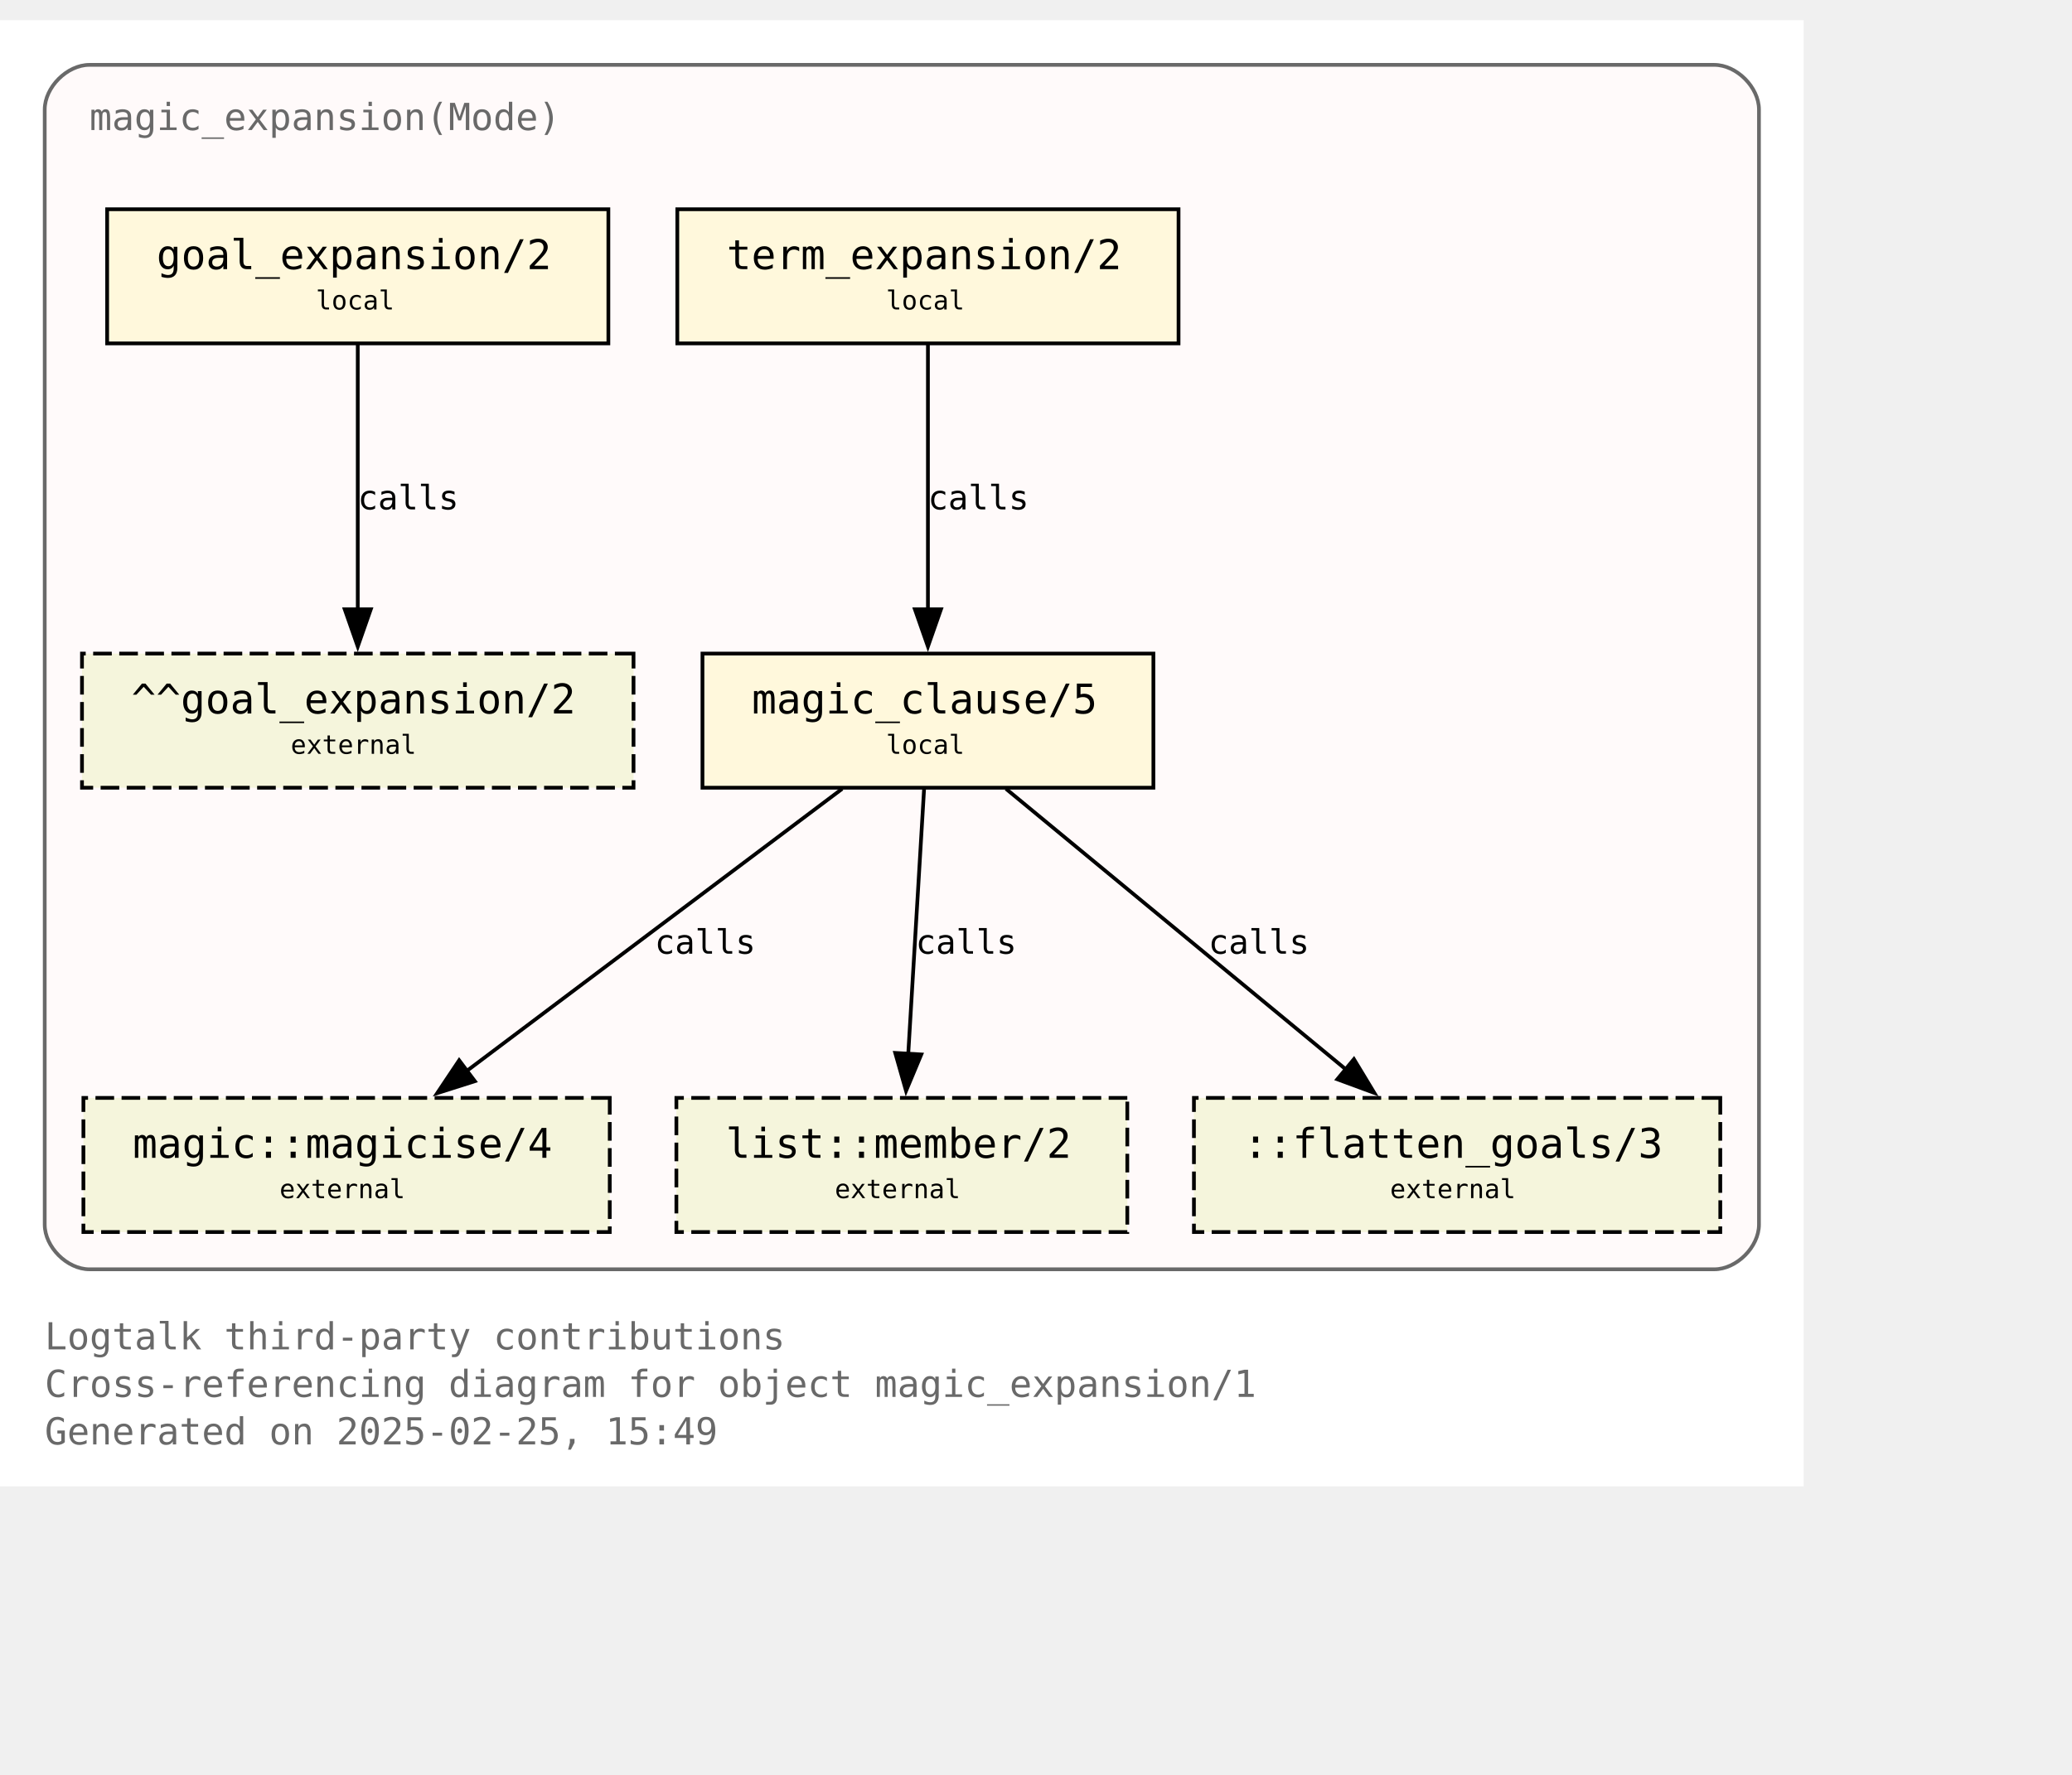
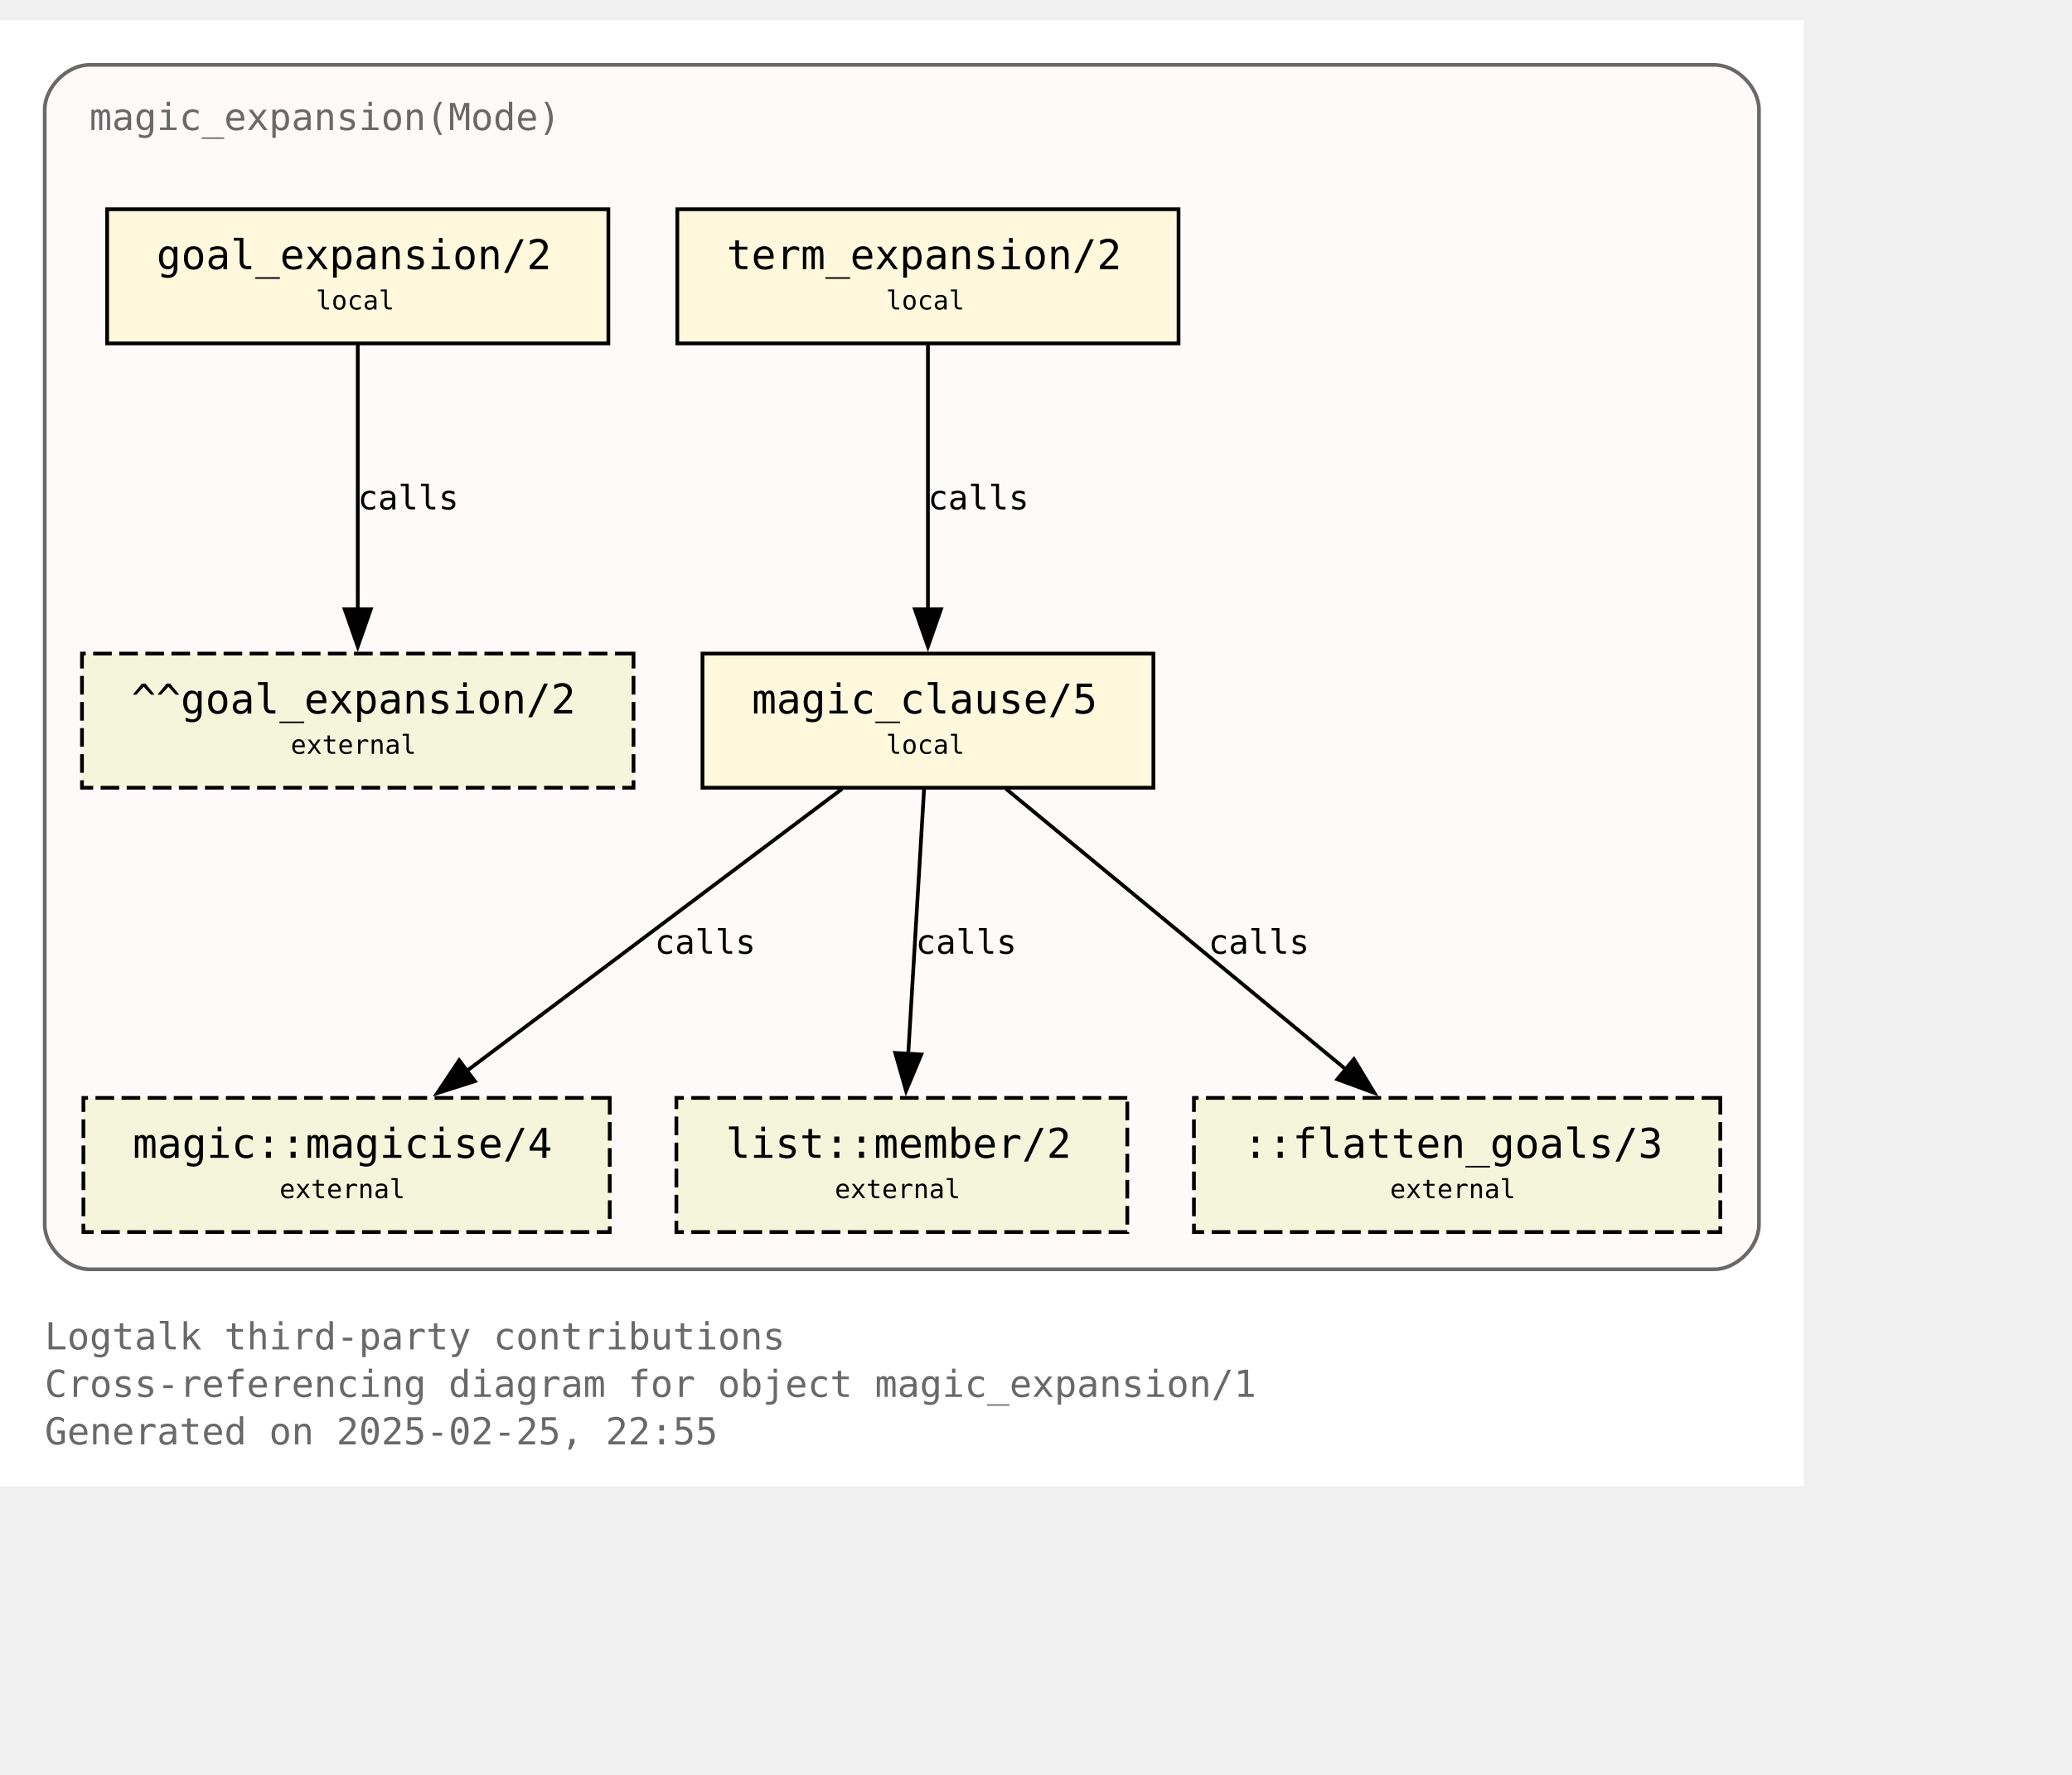
<svg xmlns="http://www.w3.org/2000/svg" xmlns:xlink="http://www.w3.org/1999/xlink" width="628pt" height="538pt" viewBox="72.00 72.00 556.00 465.50">
  <g id="graph0" class="graph" transform="scale(1 1) rotate(0) translate(76 461.5)">
    <polygon fill="white" stroke="none" points="-4,4 -4,-389.5 480,-389.5 480,4 -4,4" />
    <text text-anchor="start" x="8" y="-32.75" font-family="Monospace" font-size="10.00" fill="dimgray">Logtalk third-party contributions</text>
    <text text-anchor="start" x="8" y="-20" font-family="Monospace" font-size="10.00" fill="dimgray">Cross-referencing diagram for object magic_expansion/1</text>
-     <text text-anchor="start" x="8" y="-7.25" font-family="Monospace" font-size="10.00" fill="dimgray">Generated on 2025-02-25, 15:49</text>
+     <text text-anchor="start" x="8" y="-7.25" font-family="Monospace" font-size="10.00" fill="dimgray">Generated on 2025-02-25, 22:55</text>
    <g id="clust1" class="cluster">
      <g id="a_clust1">
        <a xlink:title="magic_expansion(Mode)">
          <path fill="snow" stroke="dimgray" d="M20,-54.25C20,-54.25 456,-54.25 456,-54.25 462,-54.25 468,-60.25 468,-66.25 468,-66.25 468,-365.5 468,-365.5 468,-371.5 462,-377.5 456,-377.5 456,-377.5 20,-377.5 20,-377.5 14,-377.5 8,-371.5 8,-365.5 8,-365.5 8,-66.25 8,-66.25 8,-60.25 14,-54.25 20,-54.25" />
          <g id="a_clust1_0">
-             <a xlink:href="https://github.com/LogtalkDotOrg/logtalk3/tree/3d2b0a573299958d79d62d70dcb5468a7deedc02/contributions/verdi_neruda/magic_expansion.lgt" xlink:title="https://github.com/LogtalkDotOrg/logtalk3/tree/3d2b0a573299958d79d62d70dcb5468a7deedc02/contributions/verdi_neruda/magic_expansion.lgt">
+             <a xlink:href="https://github.com/LogtalkDotOrg/logtalk3/tree/e555f80c897742c127585ca6b11f9bbac80dc754/contributions/verdi_neruda/magic_expansion.lgt" xlink:title="https://github.com/LogtalkDotOrg/logtalk3/tree/e555f80c897742c127585ca6b11f9bbac80dc754/contributions/verdi_neruda/magic_expansion.lgt">
              <text text-anchor="start" x="20" y="-360" font-family="Monospace" font-size="10.00" fill="dimgray">magic_expansion(Mode)</text>
            </a>
          </g>
        </a>
      </g>
    </g>
    <g id="node1" class="node">
      <g id="a_node1">
-         <a xlink:href="https://github.com/LogtalkDotOrg/logtalk3/tree/3d2b0a573299958d79d62d70dcb5468a7deedc02/contributions/verdi_neruda/magic_expansion.lgt#L52" xlink:title="https://github.com/LogtalkDotOrg/logtalk3/tree/3d2b0a573299958d79d62d70dcb5468a7deedc02/contributions/verdi_neruda/magic_expansion.lgt#L52">
+         <a xlink:href="https://github.com/LogtalkDotOrg/logtalk3/tree/e555f80c897742c127585ca6b11f9bbac80dc754/contributions/verdi_neruda/magic_expansion.lgt#L52" xlink:title="https://github.com/LogtalkDotOrg/logtalk3/tree/e555f80c897742c127585ca6b11f9bbac80dc754/contributions/verdi_neruda/magic_expansion.lgt#L52">
          <polygon fill="cornsilk" stroke="black" points="159.25,-338.75 24.75,-338.75 24.75,-302.75 159.25,-302.75 159.25,-338.75" />
          <text text-anchor="start" x="32.75" y="-323.45" font-family="Monospace" font-size="9.00"> </text>
          <text text-anchor="start" x="38" y="-322.68" font-family="Monospace" font-size="11.00">goal_expansion/2</text>
          <text text-anchor="start" x="146" y="-323.45" font-family="Monospace" font-size="9.00"> </text>
          <text text-anchor="start" x="32.75" y="-311.07" font-family="Monospace" font-size="9.00"> </text>
          <text text-anchor="start" x="80.75" y="-311.85" font-family="Monospace" font-size="7.00">local</text>
          <text text-anchor="start" x="146" y="-311.07" font-family="Monospace" font-size="9.00"> </text>
        </a>
      </g>
    </g>
    <g id="node7" class="node">
      <polygon fill="beige" stroke="black" stroke-dasharray="5,2" points="166,-219.5 18,-219.5 18,-183.5 166,-183.5 166,-219.5" />
      <text text-anchor="start" x="26" y="-204.2" font-family="Monospace" font-size="9.00"> </text>
      <text text-anchor="start" x="31.25" y="-203.43" font-family="Monospace" font-size="11.00">^^goal_expansion/2</text>
      <text text-anchor="start" x="152.75" y="-204.2" font-family="Monospace" font-size="9.00"> </text>
      <text text-anchor="start" x="26" y="-191.82" font-family="Monospace" font-size="9.00"> </text>
      <text text-anchor="start" x="74" y="-192.6" font-family="Monospace" font-size="7.00">external</text>
      <text text-anchor="start" x="152.75" y="-191.82" font-family="Monospace" font-size="9.00"> </text>
    </g>
    <g id="edge3" class="edge">
      <g id="a_edge3">
-         <a xlink:href="https://github.com/LogtalkDotOrg/logtalk3/tree/3d2b0a573299958d79d62d70dcb5468a7deedc02/contributions/verdi_neruda/magic_expansion.lgt#L52" xlink:title="calls">
+         <a xlink:href="https://github.com/LogtalkDotOrg/logtalk3/tree/e555f80c897742c127585ca6b11f9bbac80dc754/contributions/verdi_neruda/magic_expansion.lgt#L52" xlink:title="calls">
          <path fill="none" stroke="black" d="M92,-302.45C92,-283.75 92,-253.62 92,-231.33" />
          <polygon fill="black" stroke="black" points="95.5,-231.39 92,-221.39 88.5,-231.39 95.5,-231.39" />
        </a>
      </g>
      <g id="a_edge3-label">
-         <a xlink:href="https://github.com/LogtalkDotOrg/logtalk3/tree/3d2b0a573299958d79d62d70dcb5468a7deedc02/contributions/verdi_neruda/magic_expansion.lgt#L52" xlink:title="https://github.com/LogtalkDotOrg/logtalk3/tree/3d2b0a573299958d79d62d70dcb5468a7deedc02/contributions/verdi_neruda/magic_expansion.lgt#L52">
+         <a xlink:href="https://github.com/LogtalkDotOrg/logtalk3/tree/e555f80c897742c127585ca6b11f9bbac80dc754/contributions/verdi_neruda/magic_expansion.lgt#L52" xlink:title="https://github.com/LogtalkDotOrg/logtalk3/tree/e555f80c897742c127585ca6b11f9bbac80dc754/contributions/verdi_neruda/magic_expansion.lgt#L52">
          <text text-anchor="start" x="92" y="-258.2" font-family="Monospace" font-size="9.00">calls</text>
        </a>
      </g>
    </g>
    <g id="node2" class="node">
      <g id="a_node2">
-         <a xlink:href="https://github.com/LogtalkDotOrg/logtalk3/tree/3d2b0a573299958d79d62d70dcb5468a7deedc02/contributions/verdi_neruda/magic_expansion.lgt#L55" xlink:title="https://github.com/LogtalkDotOrg/logtalk3/tree/3d2b0a573299958d79d62d70dcb5468a7deedc02/contributions/verdi_neruda/magic_expansion.lgt#L55">
+         <a xlink:href="https://github.com/LogtalkDotOrg/logtalk3/tree/e555f80c897742c127585ca6b11f9bbac80dc754/contributions/verdi_neruda/magic_expansion.lgt#L55" xlink:title="https://github.com/LogtalkDotOrg/logtalk3/tree/e555f80c897742c127585ca6b11f9bbac80dc754/contributions/verdi_neruda/magic_expansion.lgt#L55">
          <polygon fill="cornsilk" stroke="black" points="312.25,-338.75 177.75,-338.75 177.75,-302.75 312.25,-302.75 312.25,-338.75" />
          <text text-anchor="start" x="185.75" y="-323.45" font-family="Monospace" font-size="9.00"> </text>
          <text text-anchor="start" x="191" y="-322.68" font-family="Monospace" font-size="11.00">term_expansion/2</text>
          <text text-anchor="start" x="299" y="-323.45" font-family="Monospace" font-size="9.00"> </text>
          <text text-anchor="start" x="185.75" y="-311.07" font-family="Monospace" font-size="9.00"> </text>
          <text text-anchor="start" x="233.75" y="-311.85" font-family="Monospace" font-size="7.00">local</text>
          <text text-anchor="start" x="299" y="-311.07" font-family="Monospace" font-size="9.00"> </text>
        </a>
      </g>
    </g>
    <g id="node3" class="node">
      <g id="a_node3">
-         <a xlink:href="https://github.com/LogtalkDotOrg/logtalk3/tree/3d2b0a573299958d79d62d70dcb5468a7deedc02/contributions/verdi_neruda/magic_expansion.lgt#L62" xlink:title="https://github.com/LogtalkDotOrg/logtalk3/tree/3d2b0a573299958d79d62d70dcb5468a7deedc02/contributions/verdi_neruda/magic_expansion.lgt#L62">
+         <a xlink:href="https://github.com/LogtalkDotOrg/logtalk3/tree/e555f80c897742c127585ca6b11f9bbac80dc754/contributions/verdi_neruda/magic_expansion.lgt#L62" xlink:title="https://github.com/LogtalkDotOrg/logtalk3/tree/e555f80c897742c127585ca6b11f9bbac80dc754/contributions/verdi_neruda/magic_expansion.lgt#L62">
          <polygon fill="cornsilk" stroke="black" points="305.5,-219.5 184.5,-219.5 184.5,-183.5 305.5,-183.5 305.5,-219.5" />
          <text text-anchor="start" x="192.5" y="-204.2" font-family="Monospace" font-size="9.00"> </text>
          <text text-anchor="start" x="197.75" y="-203.43" font-family="Monospace" font-size="11.00">magic_clause/5</text>
          <text text-anchor="start" x="292.25" y="-204.2" font-family="Monospace" font-size="9.00"> </text>
          <text text-anchor="start" x="192.5" y="-191.82" font-family="Monospace" font-size="9.00"> </text>
          <text text-anchor="start" x="233.75" y="-192.6" font-family="Monospace" font-size="7.00">local</text>
          <text text-anchor="start" x="292.25" y="-191.82" font-family="Monospace" font-size="9.00"> </text>
        </a>
      </g>
    </g>
    <g id="edge1" class="edge">
      <g id="a_edge1">
-         <a xlink:href="https://github.com/LogtalkDotOrg/logtalk3/tree/3d2b0a573299958d79d62d70dcb5468a7deedc02/contributions/verdi_neruda/magic_expansion.lgt#L55" xlink:title="calls">
+         <a xlink:href="https://github.com/LogtalkDotOrg/logtalk3/tree/e555f80c897742c127585ca6b11f9bbac80dc754/contributions/verdi_neruda/magic_expansion.lgt#L55" xlink:title="calls">
          <path fill="none" stroke="black" d="M245,-302.45C245,-283.75 245,-253.62 245,-231.33" />
          <polygon fill="black" stroke="black" points="248.5,-231.39 245,-221.39 241.5,-231.39 248.5,-231.39" />
        </a>
      </g>
      <g id="a_edge1-label">
-         <a xlink:href="https://github.com/LogtalkDotOrg/logtalk3/tree/3d2b0a573299958d79d62d70dcb5468a7deedc02/contributions/verdi_neruda/magic_expansion.lgt#L55" xlink:title="https://github.com/LogtalkDotOrg/logtalk3/tree/3d2b0a573299958d79d62d70dcb5468a7deedc02/contributions/verdi_neruda/magic_expansion.lgt#L55">
+         <a xlink:href="https://github.com/LogtalkDotOrg/logtalk3/tree/e555f80c897742c127585ca6b11f9bbac80dc754/contributions/verdi_neruda/magic_expansion.lgt#L55" xlink:title="https://github.com/LogtalkDotOrg/logtalk3/tree/e555f80c897742c127585ca6b11f9bbac80dc754/contributions/verdi_neruda/magic_expansion.lgt#L55">
          <text text-anchor="start" x="245" y="-258.2" font-family="Monospace" font-size="9.00">calls</text>
        </a>
      </g>
    </g>
    <g id="node4" class="node">
      <g id="a_node4">
        <a xlink:href="https://logtalk.org/library/magic_0.html#magicise-4" xlink:title="https://logtalk.org/library/magic_0.html#magicise-4">
          <polygon fill="beige" stroke="black" stroke-dasharray="5,2" points="159.62,-100.25 18.38,-100.25 18.38,-64.25 159.62,-64.25 159.62,-100.25" />
          <text text-anchor="start" x="26.38" y="-84.95" font-family="Monospace" font-size="9.00"> </text>
          <text text-anchor="start" x="31.62" y="-84.17" font-family="Monospace" font-size="11.00">magic::magicise/4</text>
          <text text-anchor="start" x="146.38" y="-84.95" font-family="Monospace" font-size="9.00"> </text>
          <text text-anchor="start" x="26.38" y="-72.58" font-family="Monospace" font-size="9.00"> </text>
          <text text-anchor="start" x="71" y="-73.35" font-family="Monospace" font-size="7.00">external</text>
          <text text-anchor="start" x="146.38" y="-72.58" font-family="Monospace" font-size="9.00"> </text>
        </a>
      </g>
    </g>
    <g id="edge4" class="edge">
      <g id="a_edge4">
-         <a xlink:href="https://github.com/LogtalkDotOrg/logtalk3/tree/3d2b0a573299958d79d62d70dcb5468a7deedc02/contributions/verdi_neruda/magic_expansion.lgt#L62" xlink:title="calls">
+         <a xlink:href="https://github.com/LogtalkDotOrg/logtalk3/tree/e555f80c897742c127585ca6b11f9bbac80dc754/contributions/verdi_neruda/magic_expansion.lgt#L62" xlink:title="calls">
          <path fill="none" stroke="black" d="M221.98,-183.2C195.25,-163.11 151,-129.85 120.95,-107.26" />
          <polygon fill="black" stroke="black" points="123.42,-104.74 113.32,-101.53 119.21,-110.34 123.42,-104.74" />
        </a>
      </g>
      <g id="a_edge4-label">
-         <a xlink:href="https://github.com/LogtalkDotOrg/logtalk3/tree/3d2b0a573299958d79d62d70dcb5468a7deedc02/contributions/verdi_neruda/magic_expansion.lgt#L62" xlink:title="https://github.com/LogtalkDotOrg/logtalk3/tree/3d2b0a573299958d79d62d70dcb5468a7deedc02/contributions/verdi_neruda/magic_expansion.lgt#L62">
+         <a xlink:href="https://github.com/LogtalkDotOrg/logtalk3/tree/e555f80c897742c127585ca6b11f9bbac80dc754/contributions/verdi_neruda/magic_expansion.lgt#L62" xlink:title="https://github.com/LogtalkDotOrg/logtalk3/tree/e555f80c897742c127585ca6b11f9bbac80dc754/contributions/verdi_neruda/magic_expansion.lgt#L62">
          <text text-anchor="start" x="171.68" y="-138.95" font-family="Monospace" font-size="9.00">calls</text>
        </a>
      </g>
    </g>
    <g id="node5" class="node">
      <g id="a_node5">
        <a xlink:href="https://logtalk.org/library/listp_0.html#member-2" xlink:title="https://logtalk.org/library/listp_0.html#member-2">
          <polygon fill="beige" stroke="black" stroke-dasharray="5,2" points="298.5,-100.25 177.5,-100.25 177.5,-64.25 298.5,-64.25 298.5,-100.25" />
          <text text-anchor="start" x="185.5" y="-84.95" font-family="Monospace" font-size="9.00"> </text>
          <text text-anchor="start" x="190.75" y="-84.17" font-family="Monospace" font-size="11.00">list::member/2</text>
          <text text-anchor="start" x="285.25" y="-84.95" font-family="Monospace" font-size="9.00"> </text>
          <text text-anchor="start" x="185.5" y="-72.58" font-family="Monospace" font-size="9.00"> </text>
          <text text-anchor="start" x="220" y="-73.35" font-family="Monospace" font-size="7.00">external</text>
          <text text-anchor="start" x="285.25" y="-72.58" font-family="Monospace" font-size="9.00"> </text>
        </a>
      </g>
    </g>
    <g id="edge5" class="edge">
      <g id="a_edge5">
-         <a xlink:href="https://github.com/LogtalkDotOrg/logtalk3/tree/3d2b0a573299958d79d62d70dcb5468a7deedc02/contributions/verdi_neruda/magic_expansion.lgt#L62" xlink:title="calls">
+         <a xlink:href="https://github.com/LogtalkDotOrg/logtalk3/tree/e555f80c897742c127585ca6b11f9bbac80dc754/contributions/verdi_neruda/magic_expansion.lgt#L62" xlink:title="calls">
          <path fill="none" stroke="black" d="M243.97,-183.2C242.85,-164.5 241.05,-134.37 239.72,-112.08" />
          <polygon fill="black" stroke="black" points="243.22,-111.91 239.13,-102.13 236.23,-112.32 243.22,-111.91" />
        </a>
      </g>
      <g id="a_edge5-label">
-         <a xlink:href="https://github.com/LogtalkDotOrg/logtalk3/tree/3d2b0a573299958d79d62d70dcb5468a7deedc02/contributions/verdi_neruda/magic_expansion.lgt#L62" xlink:title="https://github.com/LogtalkDotOrg/logtalk3/tree/3d2b0a573299958d79d62d70dcb5468a7deedc02/contributions/verdi_neruda/magic_expansion.lgt#L62">
+         <a xlink:href="https://github.com/LogtalkDotOrg/logtalk3/tree/e555f80c897742c127585ca6b11f9bbac80dc754/contributions/verdi_neruda/magic_expansion.lgt#L62" xlink:title="https://github.com/LogtalkDotOrg/logtalk3/tree/e555f80c897742c127585ca6b11f9bbac80dc754/contributions/verdi_neruda/magic_expansion.lgt#L62">
          <text text-anchor="start" x="241.71" y="-138.95" font-family="Monospace" font-size="9.00">calls</text>
        </a>
      </g>
    </g>
    <g id="node6" class="node">
      <polygon fill="beige" stroke="black" stroke-dasharray="5,2" points="457.62,-100.25 316.38,-100.25 316.38,-64.25 457.62,-64.25 457.62,-100.25" />
      <text text-anchor="start" x="324.38" y="-84.95" font-family="Monospace" font-size="9.00"> </text>
      <text text-anchor="start" x="329.62" y="-84.17" font-family="Monospace" font-size="11.00">::flatten_goals/3</text>
      <text text-anchor="start" x="444.38" y="-84.95" font-family="Monospace" font-size="9.00"> </text>
      <text text-anchor="start" x="324.38" y="-72.58" font-family="Monospace" font-size="9.00"> </text>
      <text text-anchor="start" x="369" y="-73.35" font-family="Monospace" font-size="7.00">external</text>
      <text text-anchor="start" x="444.38" y="-72.58" font-family="Monospace" font-size="9.00"> </text>
    </g>
    <g id="edge2" class="edge">
      <g id="a_edge2">
-         <a xlink:href="https://github.com/LogtalkDotOrg/logtalk3/tree/3d2b0a573299958d79d62d70dcb5468a7deedc02/contributions/verdi_neruda/magic_expansion.lgt#L62" xlink:title="calls">
+         <a xlink:href="https://github.com/LogtalkDotOrg/logtalk3/tree/e555f80c897742c127585ca6b11f9bbac80dc754/contributions/verdi_neruda/magic_expansion.lgt#L62" xlink:title="calls">
          <path fill="none" stroke="black" d="M265.95,-183.2C290.07,-163.28 329.87,-130.42 357.21,-107.85" />
          <polygon fill="black" stroke="black" points="359.31,-110.65 364.79,-101.59 354.85,-105.25 359.31,-110.65" />
        </a>
      </g>
      <g id="a_edge2-label">
-         <a xlink:href="https://github.com/LogtalkDotOrg/logtalk3/tree/3d2b0a573299958d79d62d70dcb5468a7deedc02/contributions/verdi_neruda/magic_expansion.lgt#L62" xlink:title="https://github.com/LogtalkDotOrg/logtalk3/tree/3d2b0a573299958d79d62d70dcb5468a7deedc02/contributions/verdi_neruda/magic_expansion.lgt#L62">
+         <a xlink:href="https://github.com/LogtalkDotOrg/logtalk3/tree/e555f80c897742c127585ca6b11f9bbac80dc754/contributions/verdi_neruda/magic_expansion.lgt#L62" xlink:title="https://github.com/LogtalkDotOrg/logtalk3/tree/e555f80c897742c127585ca6b11f9bbac80dc754/contributions/verdi_neruda/magic_expansion.lgt#L62">
          <text text-anchor="start" x="320.26" y="-138.95" font-family="Monospace" font-size="9.00">calls</text>
        </a>
      </g>
    </g>
  </g>
</svg>
